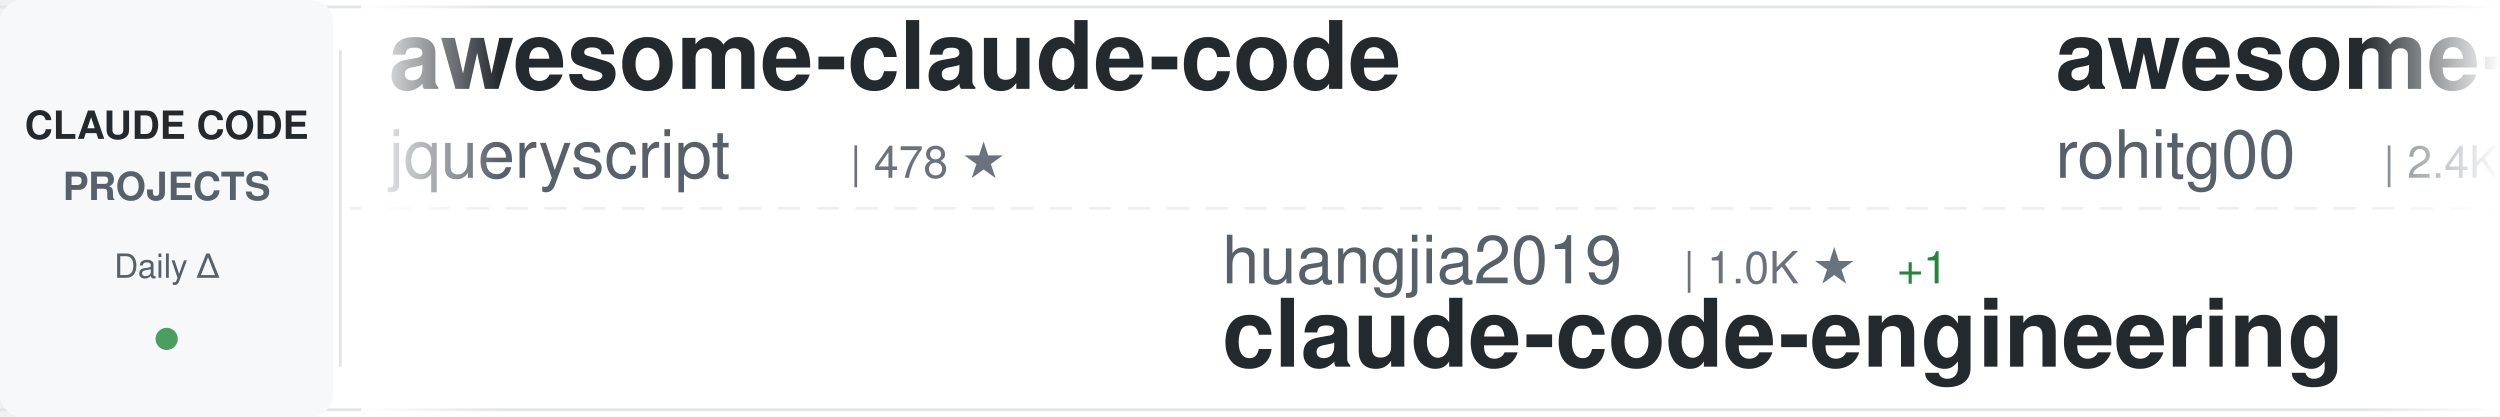
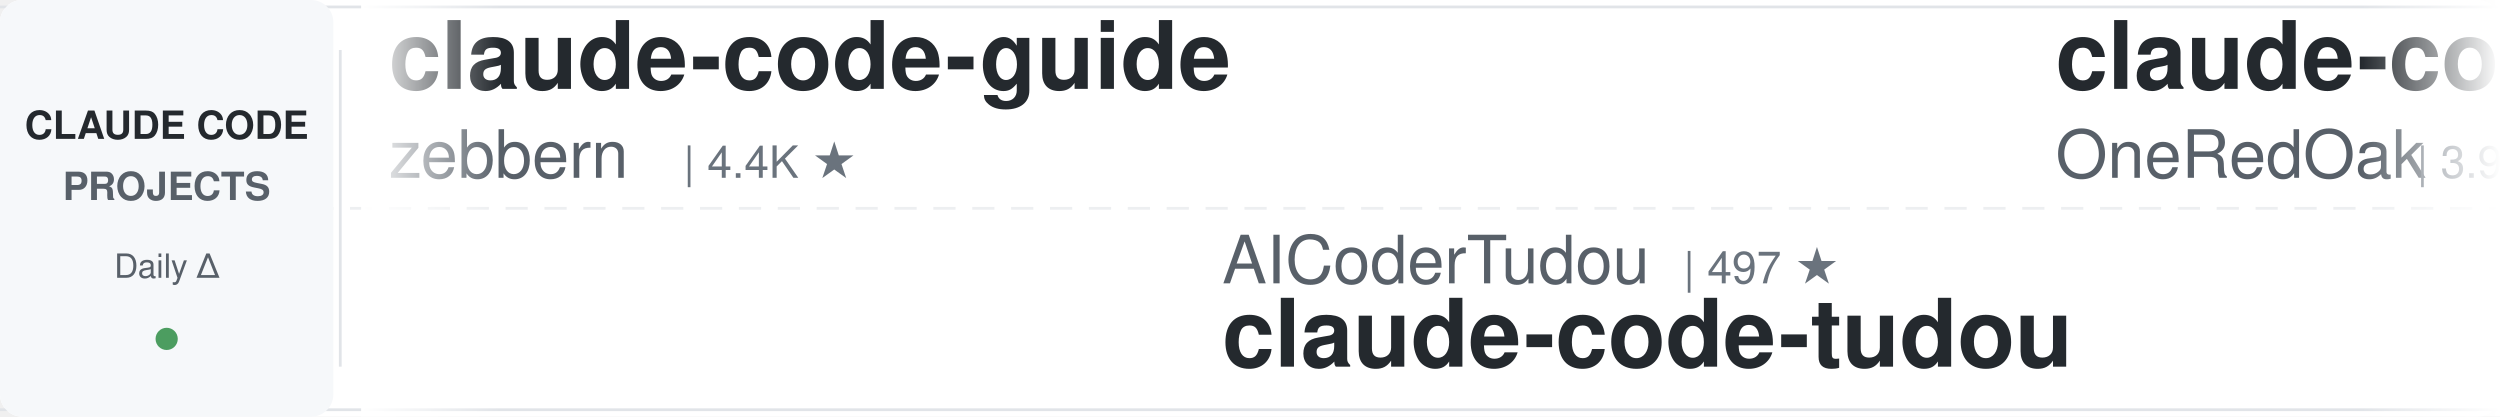
<svg xmlns="http://www.w3.org/2000/svg" width="900" height="150">
  <defs>
    <linearGradient id="awesomeLeftFade" x1="0%" y1="0%" x2="100%" y2="0%">
      <stop offset="0%" style="stop-color:#ffffff;stop-opacity:1" />
      <stop offset="100%" style="stop-color:#ffffff;stop-opacity:0" />
    </linearGradient>
    <linearGradient id="awesomeRightFade" x1="0%" y1="0%" x2="100%" y2="0%">
      <stop offset="0%" style="stop-color:#ffffff;stop-opacity:0" />
      <stop offset="100%" style="stop-color:#ffffff;stop-opacity:1" />
    </linearGradient>
  </defs>
  <rect width="900" height="150" fill="#ffffff" rx="8" />
  <rect x="0" y="2" width="900" height="1" fill="#e1e4e8" />
  <rect x="0" y="147" width="900" height="1" fill="#e1e4e8" />
  <line x1="0" y1="75" x2="900" y2="75" stroke="#e1e4e8" stroke-width="1" stroke-dasharray="8 6" opacity="0.6" />
  <rect x="0" y="0" width="120" height="150" fill="#f6f8fa" rx="8" />
  <text x="60" y="50" font-family="-apple-system, BlinkMacSystemFont, 'Segoe UI', Helvetica, Arial, sans-serif" font-size="14" font-weight="600" fill="#24292e" text-anchor="middle">CLAUDE CODE</text>
  <text x="60" y="72" font-family="-apple-system, BlinkMacSystemFont, 'Segoe UI', Helvetica, Arial, sans-serif" font-size="14" font-weight="600" fill="#586069" text-anchor="middle">PROJECTS</text>
  <text x="60" y="100" font-family="-apple-system, BlinkMacSystemFont, 'Segoe UI', Helvetica, Arial, sans-serif" font-size="12" font-weight="500" fill="#586069" text-anchor="middle">Daily Δ</text>
  <circle cx="60" cy="122" r="4" fill="#22863a" opacity="0.8" />
  <rect x="122" y="18" width="1" height="114" fill="#e1e4e8" />
  <clipPath id="awesomeTickerClip">
    <rect x="130" y="0" width="770" height="150" />
  </clipPath>
  <g clip-path="url(#awesomeTickerClip)">
    <g id="awesomeTickerItems">
      <animateTransform attributeName="transform" attributeType="XML" type="translate" from="0 0" to="-3000 0" dur="54s" repeatCount="indefinite" />
      <g transform="translate(0, 0)">
-         <text x="140" y="32" font-family="-apple-system, BlinkMacSystemFont, 'Segoe UI', Helvetica, Arial, sans-serif" font-size="34" font-weight="600" fill="#24292e">awesome-claude-code</text>
-         <text x="140" y="64" font-family="-apple-system, BlinkMacSystemFont, 'Segoe UI', Helvetica, Arial, sans-serif" font-size="24" font-weight="400" fill="#586069">jqueryscript</text>
-         <text x="306" y="64" font-family="-apple-system, BlinkMacSystemFont, 'Segoe UI', Helvetica, Arial, sans-serif" font-size="16" font-weight="500" fill="#6a737d">| 478 ★</text>
+         <text x="140" y="32" font-family="-apple-system, BlinkMacSystemFont, 'Segoe UI', Helvetica, Arial, sans-serif" font-size="34" font-weight="600" fill="#24292e">claude-code-guide</text>
+         <text x="140" y="64" font-family="-apple-system, BlinkMacSystemFont, 'Segoe UI', Helvetica, Arial, sans-serif" font-size="24" font-weight="400" fill="#586069">zebbern</text>
+         <text x="246" y="64" font-family="-apple-system, BlinkMacSystemFont, 'Segoe UI', Helvetica, Arial, sans-serif" font-size="16" font-weight="500" fill="#6a737d">| 4.4K ★</text>
      </g>
      <g transform="translate(300, 0)">
-         <text x="140" y="102" font-family="-apple-system, BlinkMacSystemFont, 'Segoe UI', Helvetica, Arial, sans-serif" font-size="24" font-weight="400" fill="#586069">huangjia2019</text>
-         <text x="306" y="102" font-family="-apple-system, BlinkMacSystemFont, 'Segoe UI', Helvetica, Arial, sans-serif" font-size="16" font-weight="500" fill="#6a737d">| 1.0K ★</text>
-         <text x="383" y="102" font-family="-apple-system, BlinkMacSystemFont, 'Segoe UI', Helvetica, Arial, sans-serif" font-size="16" font-weight="500" fill="#22863a"> +1</text>
-         <text x="140" y="132" font-family="-apple-system, BlinkMacSystemFont, 'Segoe UI', Helvetica, Arial, sans-serif" font-size="34" font-weight="600" fill="#24292e">claude-code-engineering</text>
+         <text x="140" y="102" font-family="-apple-system, BlinkMacSystemFont, 'Segoe UI', Helvetica, Arial, sans-serif" font-size="24" font-weight="400" fill="#586069">AICoderTudou</text>
+         <text x="306" y="102" font-family="-apple-system, BlinkMacSystemFont, 'Segoe UI', Helvetica, Arial, sans-serif" font-size="16" font-weight="500" fill="#6a737d">| 497 ★</text>
+         <text x="140" y="132" font-family="-apple-system, BlinkMacSystemFont, 'Segoe UI', Helvetica, Arial, sans-serif" font-size="34" font-weight="600" fill="#24292e">claude-code-tudou</text>
      </g>
      <g transform="translate(600, 0)">
-         <text x="140" y="32" font-family="-apple-system, BlinkMacSystemFont, 'Segoe UI', Helvetica, Arial, sans-serif" font-size="34" font-weight="600" fill="#24292e">awesome-claude-code-tool...</text>
-         <text x="140" y="64" font-family="-apple-system, BlinkMacSystemFont, 'Segoe UI', Helvetica, Arial, sans-serif" font-size="24" font-weight="400" fill="#586069">rohitg00</text>
-         <text x="258" y="64" font-family="-apple-system, BlinkMacSystemFont, 'Segoe UI', Helvetica, Arial, sans-serif" font-size="16" font-weight="500" fill="#6a737d">| 2.4K ★</text>
-         <text x="335" y="64" font-family="-apple-system, BlinkMacSystemFont, 'Segoe UI', Helvetica, Arial, sans-serif" font-size="16" font-weight="500" fill="#22863a"> +1</text>
+         <text x="140" y="32" font-family="-apple-system, BlinkMacSystemFont, 'Segoe UI', Helvetica, Arial, sans-serif" font-size="34" font-weight="600" fill="#24292e">claude-code-workflows</text>
+         <text x="140" y="64" font-family="-apple-system, BlinkMacSystemFont, 'Segoe UI', Helvetica, Arial, sans-serif" font-size="24" font-weight="400" fill="#586069">OneRedOak</text>
+         <text x="270" y="64" font-family="-apple-system, BlinkMacSystemFont, 'Segoe UI', Helvetica, Arial, sans-serif" font-size="16" font-weight="500" fill="#6a737d">| 3.9K ★</text>
      </g>
      <g transform="translate(900, 0)">
-         <text x="140" y="102" font-family="-apple-system, BlinkMacSystemFont, 'Segoe UI', Helvetica, Arial, sans-serif" font-size="24" font-weight="400" fill="#586069">AprilNEA</text>
-         <text x="258" y="102" font-family="-apple-system, BlinkMacSystemFont, 'Segoe UI', Helvetica, Arial, sans-serif" font-size="16" font-weight="500" fill="#6a737d">| 392 ★</text>
-         <text x="140" y="132" font-family="-apple-system, BlinkMacSystemFont, 'Segoe UI', Helvetica, Arial, sans-serif" font-size="34" font-weight="600" fill="#24292e">claude-code-source</text>
+         <text x="140" y="102" font-family="-apple-system, BlinkMacSystemFont, 'Segoe UI', Helvetica, Arial, sans-serif" font-size="24" font-weight="400" fill="#586069">Cranot</text>
+         <text x="234" y="102" font-family="-apple-system, BlinkMacSystemFont, 'Segoe UI', Helvetica, Arial, sans-serif" font-size="16" font-weight="500" fill="#6a737d">| 2.9K ★</text>
+         <text x="311" y="102" font-family="-apple-system, BlinkMacSystemFont, 'Segoe UI', Helvetica, Arial, sans-serif" font-size="16" font-weight="500" fill="#22863a"> +1</text>
+         <text x="140" y="132" font-family="-apple-system, BlinkMacSystemFont, 'Segoe UI', Helvetica, Arial, sans-serif" font-size="34" font-weight="600" fill="#24292e">claude-code-guide</text>
      </g>
      <g transform="translate(1200, 0)">
-         <text x="140" y="32" font-family="-apple-system, BlinkMacSystemFont, 'Segoe UI', Helvetica, Arial, sans-serif" font-size="34" font-weight="600" fill="#24292e">claude-code-cli</text>
-         <text x="140" y="64" font-family="-apple-system, BlinkMacSystemFont, 'Segoe UI', Helvetica, Arial, sans-serif" font-size="24" font-weight="400" fill="#586069">huangserva</text>
-         <text x="282" y="64" font-family="-apple-system, BlinkMacSystemFont, 'Segoe UI', Helvetica, Arial, sans-serif" font-size="16" font-weight="500" fill="#6a737d">| 621 ★</text>
-         <text x="350" y="64" font-family="-apple-system, BlinkMacSystemFont, 'Segoe UI', Helvetica, Arial, sans-serif" font-size="16" font-weight="500" fill="#cb2431"> -3</text>
+         <text x="140" y="32" font-family="-apple-system, BlinkMacSystemFont, 'Segoe UI', Helvetica, Arial, sans-serif" font-size="34" font-weight="600" fill="#24292e">claude-code-analysis</text>
+         <text x="140" y="64" font-family="-apple-system, BlinkMacSystemFont, 'Segoe UI', Helvetica, Arial, sans-serif" font-size="24" font-weight="400" fill="#586069">liuup</text>
+         <text x="222" y="64" font-family="-apple-system, BlinkMacSystemFont, 'Segoe UI', Helvetica, Arial, sans-serif" font-size="16" font-weight="500" fill="#6a737d">| 3.7K ★</text>
+         <text x="299" y="64" font-family="-apple-system, BlinkMacSystemFont, 'Segoe UI', Helvetica, Arial, sans-serif" font-size="16" font-weight="500" fill="#22863a"> +3</text>
      </g>
      <g transform="translate(1500, 0)">
-         <text x="140" y="102" font-family="-apple-system, BlinkMacSystemFont, 'Segoe UI', Helvetica, Arial, sans-serif" font-size="24" font-weight="400" fill="#586069">JrCx7scC</text>
-         <text x="258" y="102" font-family="-apple-system, BlinkMacSystemFont, 'Segoe UI', Helvetica, Arial, sans-serif" font-size="16" font-weight="500" fill="#6a737d">| 370 ★</text>
-         <text x="140" y="132" font-family="-apple-system, BlinkMacSystemFont, 'Segoe UI', Helvetica, Arial, sans-serif" font-size="34" font-weight="600" fill="#24292e">claude-code-source</text>
+         <text x="140" y="102" font-family="-apple-system, BlinkMacSystemFont, 'Segoe UI', Helvetica, Arial, sans-serif" font-size="24" font-weight="400" fill="#586069">oboard</text>
+         <text x="234" y="102" font-family="-apple-system, BlinkMacSystemFont, 'Segoe UI', Helvetica, Arial, sans-serif" font-size="16" font-weight="500" fill="#6a737d">| 3.3K ★</text>
+         <text x="140" y="132" font-family="-apple-system, BlinkMacSystemFont, 'Segoe UI', Helvetica, Arial, sans-serif" font-size="34" font-weight="600" fill="#24292e">claude-code-rev</text>
      </g>
      <g transform="translate(1800, 0)">
-         <text x="140" y="32" font-family="-apple-system, BlinkMacSystemFont, 'Segoe UI', Helvetica, Arial, sans-serif" font-size="34" font-weight="600" fill="#24292e">claude-code-hooks-master...</text>
-         <text x="140" y="64" font-family="-apple-system, BlinkMacSystemFont, 'Segoe UI', Helvetica, Arial, sans-serif" font-size="24" font-weight="400" fill="#586069">disler</text>
-         <text x="234" y="64" font-family="-apple-system, BlinkMacSystemFont, 'Segoe UI', Helvetica, Arial, sans-serif" font-size="16" font-weight="500" fill="#6a737d">| 3.9K ★</text>
-         <text x="311" y="64" font-family="-apple-system, BlinkMacSystemFont, 'Segoe UI', Helvetica, Arial, sans-serif" font-size="16" font-weight="500" fill="#22863a"> +1</text>
+         <text x="140" y="32" font-family="-apple-system, BlinkMacSystemFont, 'Segoe UI', Helvetica, Arial, sans-serif" font-size="34" font-weight="600" fill="#24292e">oh-my-claudecode</text>
+         <text x="140" y="64" font-family="-apple-system, BlinkMacSystemFont, 'Segoe UI', Helvetica, Arial, sans-serif" font-size="24" font-weight="400" fill="#586069">Yeachan-Heo</text>
+         <text x="294" y="64" font-family="-apple-system, BlinkMacSystemFont, 'Segoe UI', Helvetica, Arial, sans-serif" font-size="16" font-weight="500" fill="#6a737d">| 38.1K ★</text>
+         <text x="380" y="64" font-family="-apple-system, BlinkMacSystemFont, 'Segoe UI', Helvetica, Arial, sans-serif" font-size="16" font-weight="500" fill="#22863a"> +7</text>
      </g>
      <g transform="translate(2100, 0)">
-         <text x="140" y="102" font-family="-apple-system, BlinkMacSystemFont, 'Segoe UI', Helvetica, Arial, sans-serif" font-size="24" font-weight="400" fill="#586069">feiskyer</text>
-         <text x="258" y="102" font-family="-apple-system, BlinkMacSystemFont, 'Segoe UI', Helvetica, Arial, sans-serif" font-size="16" font-weight="500" fill="#6a737d">| 1.6K ★</text>
-         <text x="140" y="132" font-family="-apple-system, BlinkMacSystemFont, 'Segoe UI', Helvetica, Arial, sans-serif" font-size="34" font-weight="600" fill="#24292e">claude-code-settings</text>
+         <text x="140" y="102" font-family="-apple-system, BlinkMacSystemFont, 'Segoe UI', Helvetica, Arial, sans-serif" font-size="24" font-weight="400" fill="#586069">disler</text>
+         <text x="234" y="102" font-family="-apple-system, BlinkMacSystemFont, 'Segoe UI', Helvetica, Arial, sans-serif" font-size="16" font-weight="500" fill="#6a737d">| 3.9K ★</text>
+         <text x="311" y="102" font-family="-apple-system, BlinkMacSystemFont, 'Segoe UI', Helvetica, Arial, sans-serif" font-size="16" font-weight="500" fill="#22863a"> +1</text>
+         <text x="140" y="132" font-family="-apple-system, BlinkMacSystemFont, 'Segoe UI', Helvetica, Arial, sans-serif" font-size="34" font-weight="600" fill="#24292e">claude-code-hooks-master...</text>
      </g>
      <g transform="translate(2400, 0)">
-         <text x="140" y="32" font-family="-apple-system, BlinkMacSystemFont, 'Segoe UI', Helvetica, Arial, sans-serif" font-size="34" font-weight="600" fill="#24292e">Dive-into-Claude-Code</text>
-         <text x="140" y="64" font-family="-apple-system, BlinkMacSystemFont, 'Segoe UI', Helvetica, Arial, sans-serif" font-size="24" font-weight="400" fill="#586069">VILA-Lab</text>
-         <text x="258" y="64" font-family="-apple-system, BlinkMacSystemFont, 'Segoe UI', Helvetica, Arial, sans-serif" font-size="16" font-weight="500" fill="#6a737d">| 2.0K ★</text>
-         <text x="335" y="64" font-family="-apple-system, BlinkMacSystemFont, 'Segoe UI', Helvetica, Arial, sans-serif" font-size="16" font-weight="500" fill="#22863a"> +1</text>
+         <text x="140" y="32" font-family="-apple-system, BlinkMacSystemFont, 'Segoe UI', Helvetica, Arial, sans-serif" font-size="34" font-weight="600" fill="#24292e">claude-code-proxy</text>
+         <text x="140" y="64" font-family="-apple-system, BlinkMacSystemFont, 'Segoe UI', Helvetica, Arial, sans-serif" font-size="24" font-weight="400" fill="#586069">1rgs</text>
+         <text x="210" y="64" font-family="-apple-system, BlinkMacSystemFont, 'Segoe UI', Helvetica, Arial, sans-serif" font-size="16" font-weight="500" fill="#6a737d">| 3.7K ★</text>
      </g>
      <g transform="translate(2700, 0)">
-         <text x="140" y="102" font-family="-apple-system, BlinkMacSystemFont, 'Segoe UI', Helvetica, Arial, sans-serif" font-size="24" font-weight="400" fill="#586069">sugyan</text>
-         <text x="234" y="102" font-family="-apple-system, BlinkMacSystemFont, 'Segoe UI', Helvetica, Arial, sans-serif" font-size="16" font-weight="500" fill="#6a737d">| 1.1K ★</text>
-         <text x="140" y="132" font-family="-apple-system, BlinkMacSystemFont, 'Segoe UI', Helvetica, Arial, sans-serif" font-size="34" font-weight="600" fill="#24292e">claude-code-webui</text>
+         <text x="140" y="102" font-family="-apple-system, BlinkMacSystemFont, 'Segoe UI', Helvetica, Arial, sans-serif" font-size="24" font-weight="400" fill="#586069">multica-ai</text>
+         <text x="282" y="102" font-family="-apple-system, BlinkMacSystemFont, 'Segoe UI', Helvetica, Arial, sans-serif" font-size="16" font-weight="500" fill="#6a737d">| 196.8K ★</text>
+         <text x="377" y="102" font-family="-apple-system, BlinkMacSystemFont, 'Segoe UI', Helvetica, Arial, sans-serif" font-size="16" font-weight="500" fill="#22863a"> +67</text>
+         <text x="140" y="132" font-family="-apple-system, BlinkMacSystemFont, 'Segoe UI', Helvetica, Arial, sans-serif" font-size="34" font-weight="600" fill="#24292e">andrej-karpathy-skills</text>
      </g>
      <g transform="translate(3000, 0)">
-         <text x="140" y="32" font-family="-apple-system, BlinkMacSystemFont, 'Segoe UI', Helvetica, Arial, sans-serif" font-size="34" font-weight="600" fill="#24292e">awesome-claude-code</text>
-         <text x="140" y="64" font-family="-apple-system, BlinkMacSystemFont, 'Segoe UI', Helvetica, Arial, sans-serif" font-size="24" font-weight="400" fill="#586069">jqueryscript</text>
-         <text x="306" y="64" font-family="-apple-system, BlinkMacSystemFont, 'Segoe UI', Helvetica, Arial, sans-serif" font-size="16" font-weight="500" fill="#6a737d">| 478 ★</text>
+         <text x="140" y="32" font-family="-apple-system, BlinkMacSystemFont, 'Segoe UI', Helvetica, Arial, sans-serif" font-size="34" font-weight="600" fill="#24292e">claude-code-guide</text>
+         <text x="140" y="64" font-family="-apple-system, BlinkMacSystemFont, 'Segoe UI', Helvetica, Arial, sans-serif" font-size="24" font-weight="400" fill="#586069">zebbern</text>
+         <text x="246" y="64" font-family="-apple-system, BlinkMacSystemFont, 'Segoe UI', Helvetica, Arial, sans-serif" font-size="16" font-weight="500" fill="#6a737d">| 4.4K ★</text>
      </g>
      <g transform="translate(3300, 0)">
-         <text x="140" y="102" font-family="-apple-system, BlinkMacSystemFont, 'Segoe UI', Helvetica, Arial, sans-serif" font-size="24" font-weight="400" fill="#586069">huangjia2019</text>
-         <text x="306" y="102" font-family="-apple-system, BlinkMacSystemFont, 'Segoe UI', Helvetica, Arial, sans-serif" font-size="16" font-weight="500" fill="#6a737d">| 1.0K ★</text>
-         <text x="383" y="102" font-family="-apple-system, BlinkMacSystemFont, 'Segoe UI', Helvetica, Arial, sans-serif" font-size="16" font-weight="500" fill="#22863a"> +1</text>
-         <text x="140" y="132" font-family="-apple-system, BlinkMacSystemFont, 'Segoe UI', Helvetica, Arial, sans-serif" font-size="34" font-weight="600" fill="#24292e">claude-code-engineering</text>
+         <text x="140" y="102" font-family="-apple-system, BlinkMacSystemFont, 'Segoe UI', Helvetica, Arial, sans-serif" font-size="24" font-weight="400" fill="#586069">AICoderTudou</text>
+         <text x="306" y="102" font-family="-apple-system, BlinkMacSystemFont, 'Segoe UI', Helvetica, Arial, sans-serif" font-size="16" font-weight="500" fill="#6a737d">| 497 ★</text>
+         <text x="140" y="132" font-family="-apple-system, BlinkMacSystemFont, 'Segoe UI', Helvetica, Arial, sans-serif" font-size="34" font-weight="600" fill="#24292e">claude-code-tudou</text>
      </g>
      <g transform="translate(3600, 0)">
-         <text x="140" y="32" font-family="-apple-system, BlinkMacSystemFont, 'Segoe UI', Helvetica, Arial, sans-serif" font-size="34" font-weight="600" fill="#24292e">awesome-claude-code-tool...</text>
-         <text x="140" y="64" font-family="-apple-system, BlinkMacSystemFont, 'Segoe UI', Helvetica, Arial, sans-serif" font-size="24" font-weight="400" fill="#586069">rohitg00</text>
-         <text x="258" y="64" font-family="-apple-system, BlinkMacSystemFont, 'Segoe UI', Helvetica, Arial, sans-serif" font-size="16" font-weight="500" fill="#6a737d">| 2.4K ★</text>
-         <text x="335" y="64" font-family="-apple-system, BlinkMacSystemFont, 'Segoe UI', Helvetica, Arial, sans-serif" font-size="16" font-weight="500" fill="#22863a"> +1</text>
+         <text x="140" y="32" font-family="-apple-system, BlinkMacSystemFont, 'Segoe UI', Helvetica, Arial, sans-serif" font-size="34" font-weight="600" fill="#24292e">claude-code-workflows</text>
+         <text x="140" y="64" font-family="-apple-system, BlinkMacSystemFont, 'Segoe UI', Helvetica, Arial, sans-serif" font-size="24" font-weight="400" fill="#586069">OneRedOak</text>
+         <text x="270" y="64" font-family="-apple-system, BlinkMacSystemFont, 'Segoe UI', Helvetica, Arial, sans-serif" font-size="16" font-weight="500" fill="#6a737d">| 3.9K ★</text>
      </g>
      <g transform="translate(3900, 0)">
-         <text x="140" y="102" font-family="-apple-system, BlinkMacSystemFont, 'Segoe UI', Helvetica, Arial, sans-serif" font-size="24" font-weight="400" fill="#586069">AprilNEA</text>
-         <text x="258" y="102" font-family="-apple-system, BlinkMacSystemFont, 'Segoe UI', Helvetica, Arial, sans-serif" font-size="16" font-weight="500" fill="#6a737d">| 392 ★</text>
-         <text x="140" y="132" font-family="-apple-system, BlinkMacSystemFont, 'Segoe UI', Helvetica, Arial, sans-serif" font-size="34" font-weight="600" fill="#24292e">claude-code-source</text>
+         <text x="140" y="102" font-family="-apple-system, BlinkMacSystemFont, 'Segoe UI', Helvetica, Arial, sans-serif" font-size="24" font-weight="400" fill="#586069">Cranot</text>
+         <text x="234" y="102" font-family="-apple-system, BlinkMacSystemFont, 'Segoe UI', Helvetica, Arial, sans-serif" font-size="16" font-weight="500" fill="#6a737d">| 2.9K ★</text>
+         <text x="311" y="102" font-family="-apple-system, BlinkMacSystemFont, 'Segoe UI', Helvetica, Arial, sans-serif" font-size="16" font-weight="500" fill="#22863a"> +1</text>
+         <text x="140" y="132" font-family="-apple-system, BlinkMacSystemFont, 'Segoe UI', Helvetica, Arial, sans-serif" font-size="34" font-weight="600" fill="#24292e">claude-code-guide</text>
      </g>
    </g>
  </g>
  <rect x="130" y="0" width="50" height="150" fill="url(#awesomeLeftFade)" />
  <rect x="850" y="0" width="50" height="150" fill="url(#awesomeRightFade)" />
</svg>
